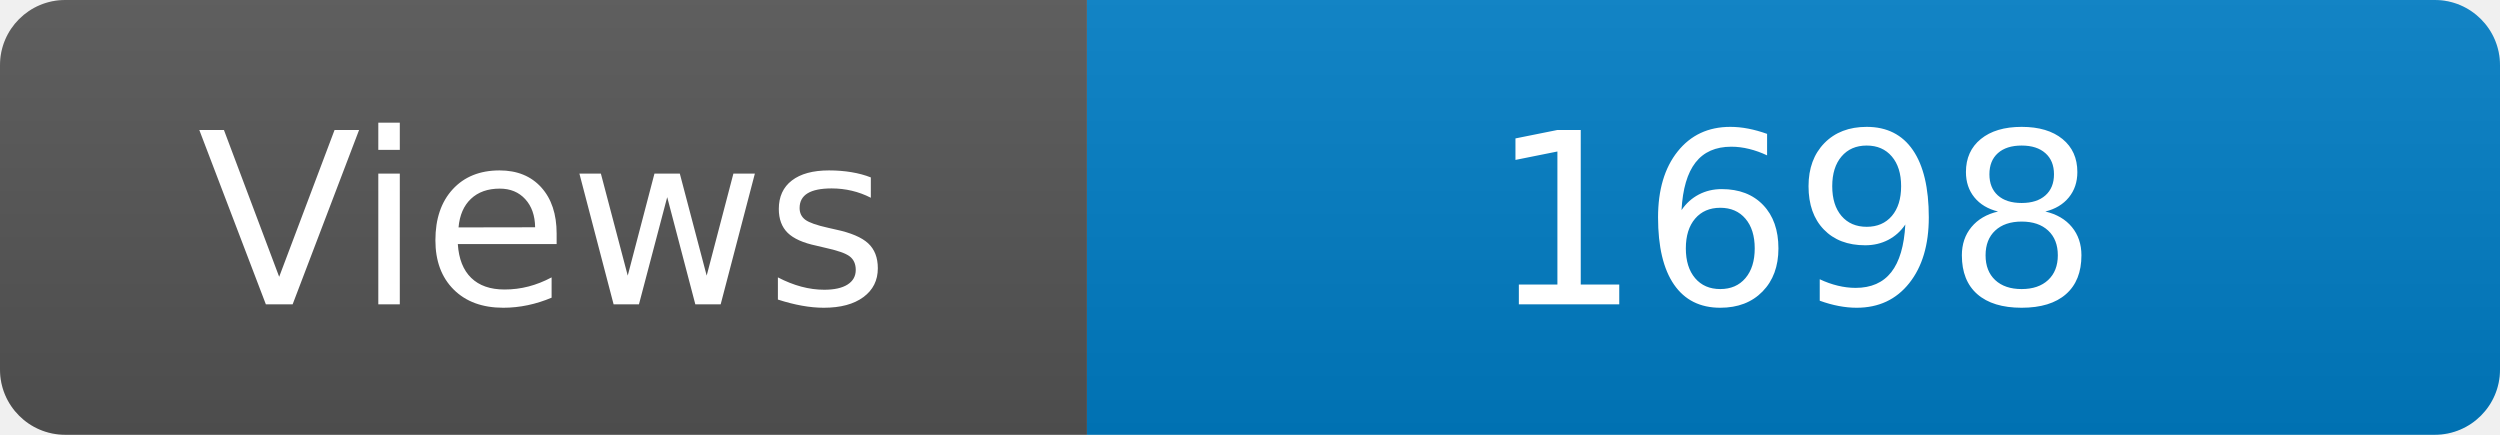
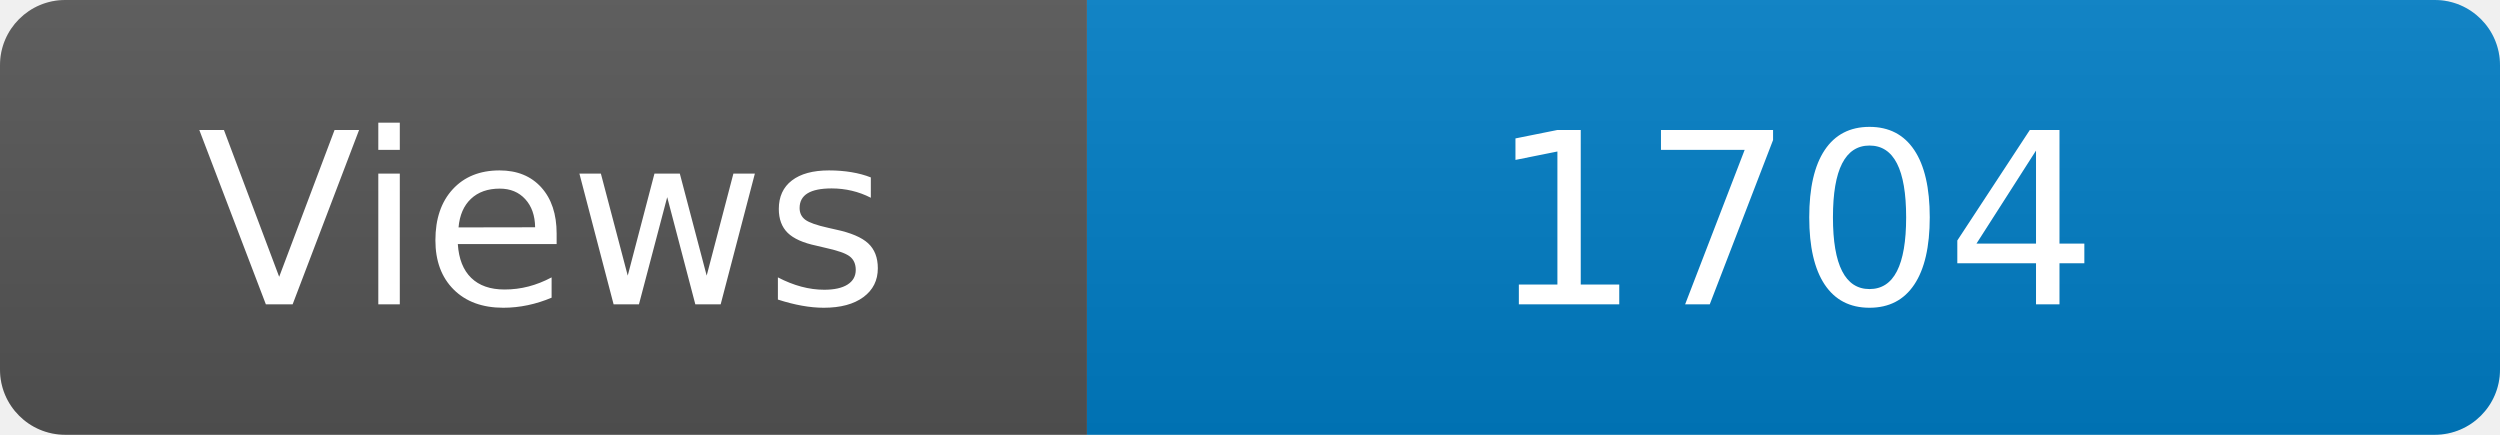
<svg xmlns="http://www.w3.org/2000/svg" width="115" height="20" role="img" aria-label="Maintained?: yes">
  <linearGradient id="s" x2="0" y2="100%">
    <stop offset="0" stop-color="#bbb" stop-opacity=".1" />
    <stop offset="1" stop-opacity=".1" />
  </linearGradient>
  <clipPath id="r">
    <rect width="115" height="20" rx="3" fill="#fff" />
  </clipPath>
  <g clip-path="url(#r)">
    <rect width="50" height="20" fill="#555" />
    <rect x="50" width="160" height="20" fill="#007ec6" />
    <rect width="115" height="20" fill="url(#s)" />
  </g>
  <g fill="#fff" text-anchor="middle" font-family="Verdana,Geneva,DejaVu Sans,sans-serif" font-size="110">
    <text x="250" y="140" transform="scale(.1)" fill="#fff">Views</text>
-     <text x="825" y="140" transform="scale(.1)" fill="#fff">1698</text>
+     <text x="825" y="140" transform="scale(.1)" fill="#fff">1704</text>
  </g>
</svg>
